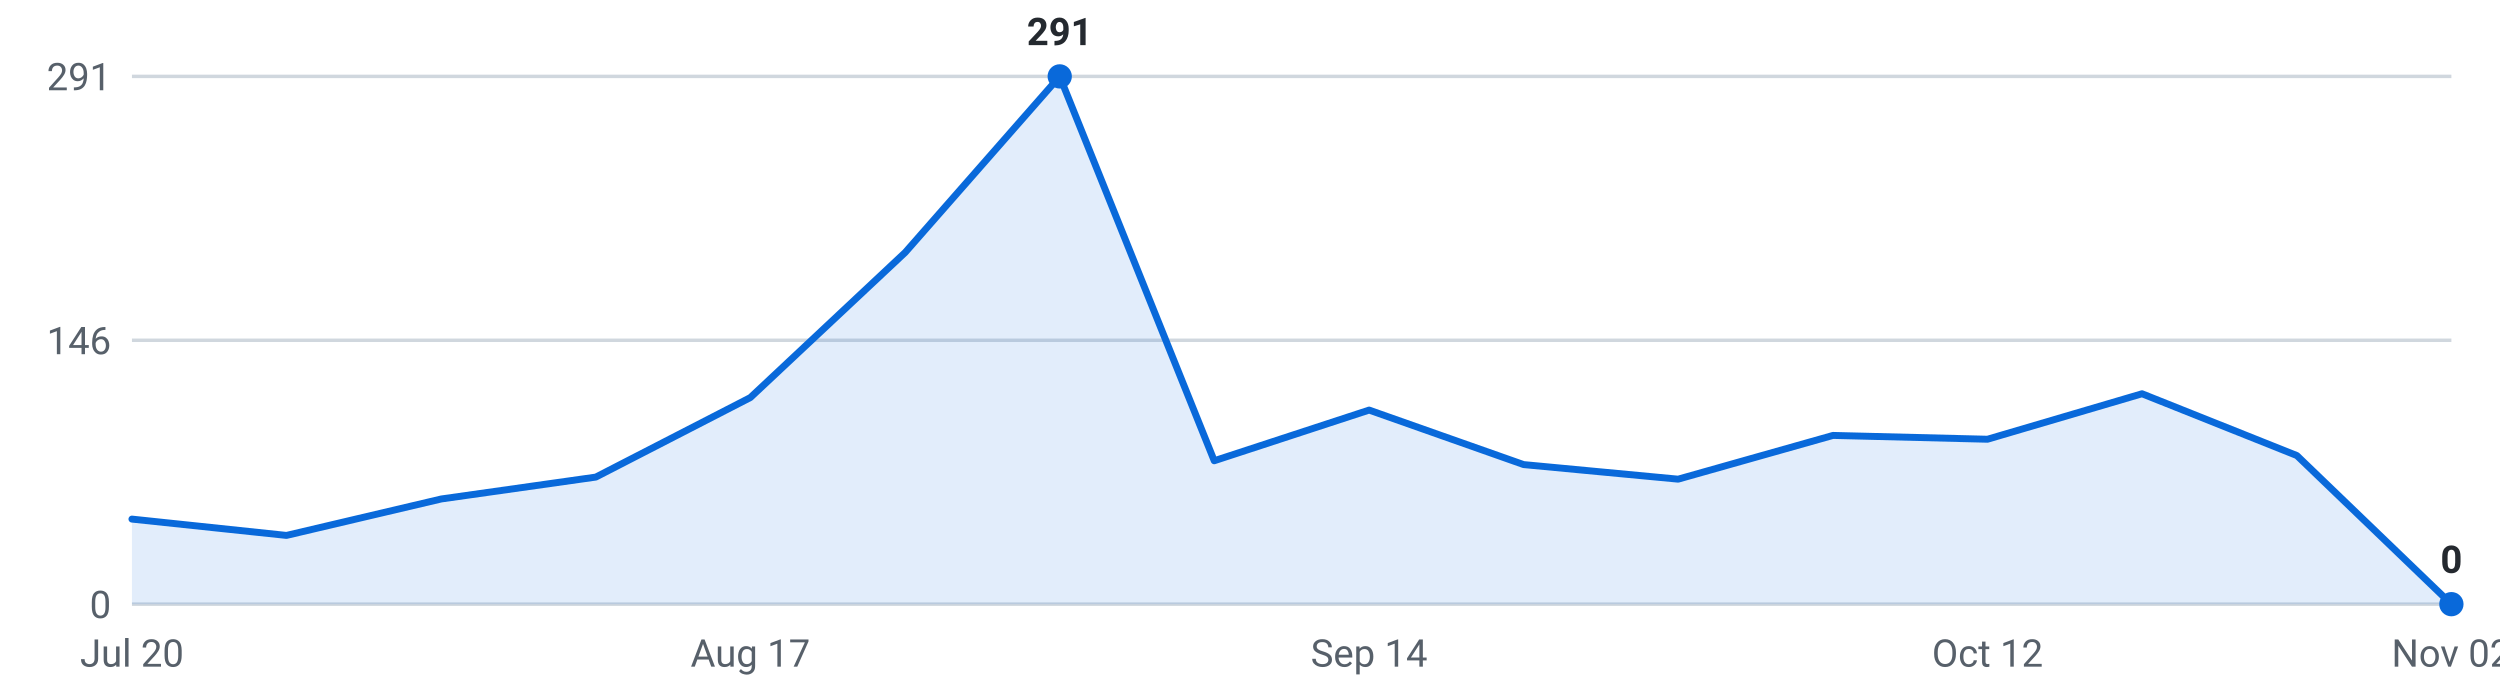
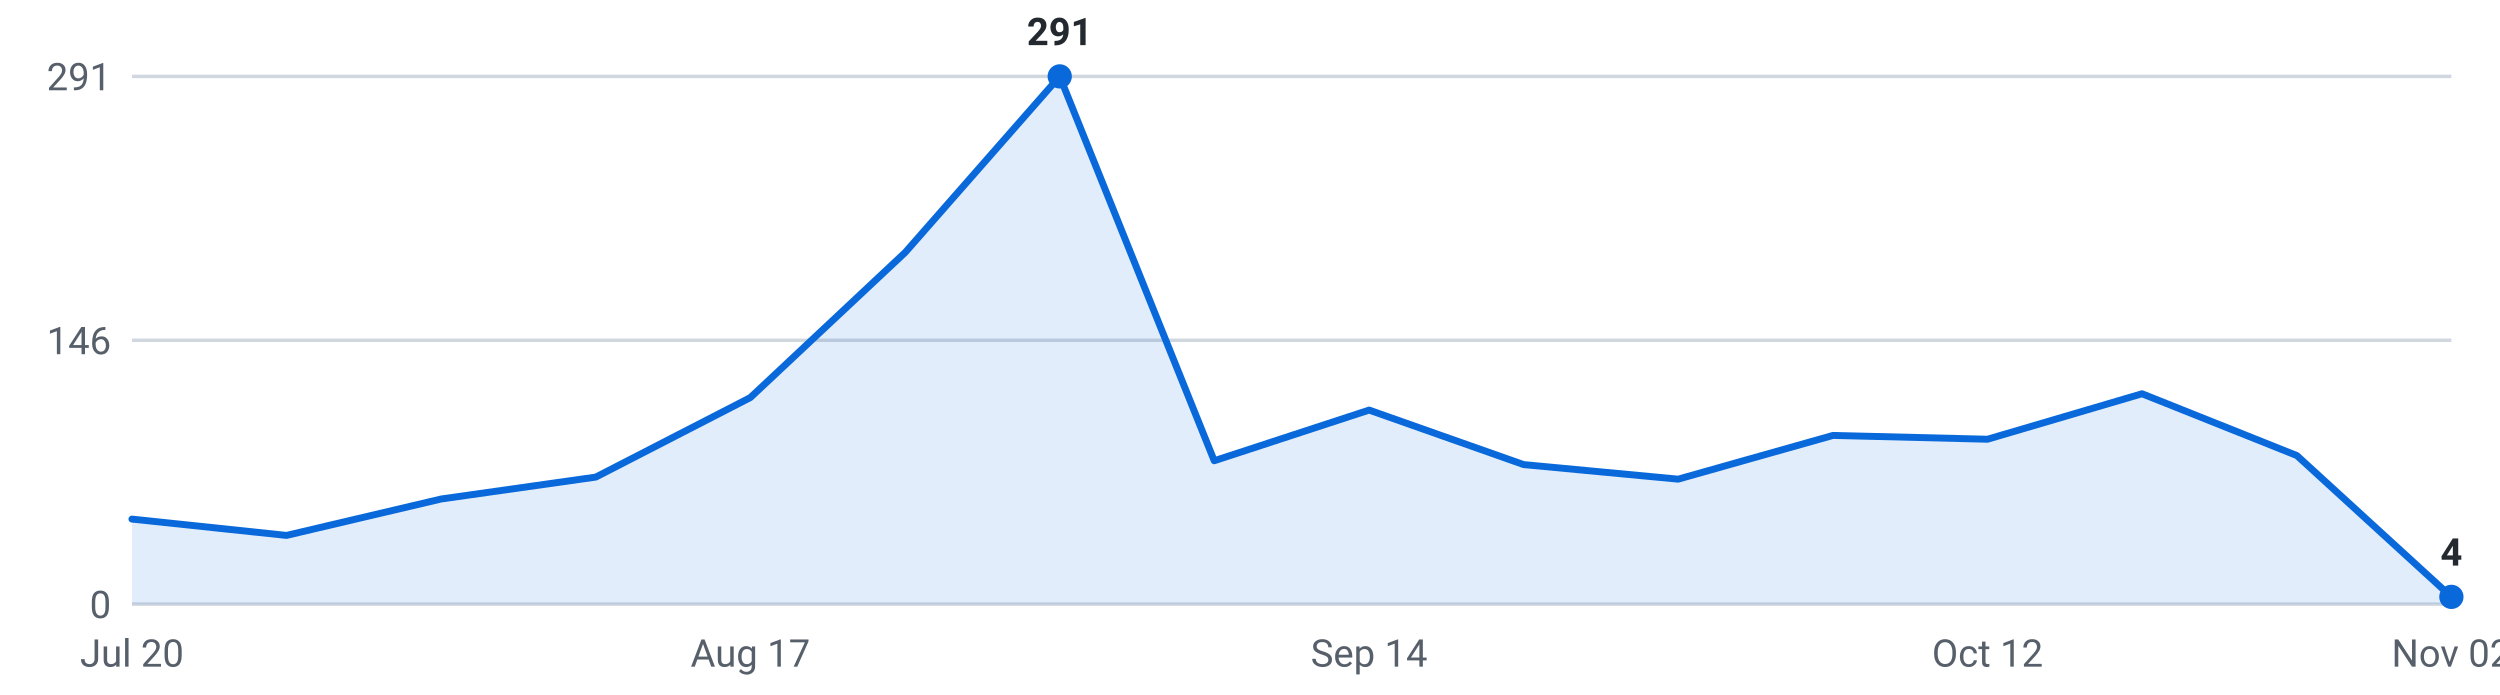
<svg xmlns="http://www.w3.org/2000/svg" viewBox="0 0 720 200" width="720" height="200" role="img" aria-label="Internships posted per week, last 16 weeks">
  <g font-family="-apple-system,Segoe UI,Roboto,sans-serif" font-size="11">
    <line x1="38" y1="174.0" x2="706" y2="174.0" stroke="#d0d7de" stroke-width="1" />
    <text x="32" y="178.0" text-anchor="end" fill="#57606a">0</text>
    <line x1="38" y1="98.0" x2="706" y2="98.0" stroke="#d0d7de" stroke-width="1" />
    <text x="32" y="102.0" text-anchor="end" fill="#57606a">146</text>
    <line x1="38" y1="22.0" x2="706" y2="22.0" stroke="#d0d7de" stroke-width="1" />
    <text x="32" y="26.0" text-anchor="end" fill="#57606a">291</text>
-     <path d="M38.0,174 L38.0,149.5 L82.5,154.2 L127.1,143.7 L171.6,137.4 L216.1,114.5 L260.7,72.7 L305.2,22.0 L349.7,132.7 L394.3,118.1 L438.8,133.8 L483.3,138.0 L527.9,125.4 L572.4,126.5 L616.9,113.4 L661.5,131.2 L706.0,174.0 L706.0,174 Z" fill="#0969da" fill-opacity="0.12" />
-     <polyline points="38.0,149.5 82.5,154.2 127.1,143.7 171.6,137.4 216.1,114.5 260.7,72.7 305.2,22.0 349.7,132.7 394.3,118.1 438.8,133.8 483.3,138.0 527.9,125.4 572.4,126.5 616.9,113.4 661.5,131.2 706.0,174.0" fill="none" stroke="#0969da" stroke-width="2" stroke-linejoin="round" stroke-linecap="round" />
+     <path d="M38.0,174 L38.0,149.5 L82.5,154.2 L127.1,143.7 L171.6,137.4 L216.1,114.5 L260.7,72.7 L305.2,22.0 L349.7,132.7 L394.3,118.1 L438.8,133.8 L483.3,138.0 L527.9,125.4 L572.4,126.5 L616.9,113.4 L661.5,131.2 L706.0,171.9 L706.0,174 Z" fill="#0969da" fill-opacity="0.12" />
+     <polyline points="38.0,149.5 82.5,154.2 127.1,143.7 171.6,137.4 216.1,114.5 260.7,72.7 305.2,22.0 349.7,132.7 394.3,118.1 438.8,133.8 483.3,138.0 527.9,125.4 572.4,126.5 616.9,113.4 661.5,131.2 706.0,171.9" fill="none" stroke="#0969da" stroke-width="2" stroke-linejoin="round" stroke-linecap="round" />
    <circle cx="305.2" cy="22.0" r="3.5" fill="#0969da" />
    <text x="305.2" y="13.0" text-anchor="middle" fill="#24292f" font-weight="600">291</text>
-     <circle cx="706.0" cy="174.0" r="3.5" fill="#0969da" />
-     <text x="706.0" y="165.0" text-anchor="middle" fill="#24292f" font-weight="600">0</text>
+     <circle cx="706.0" cy="171.9" r="3.5" fill="#0969da" />
+     <text x="706.0" y="162.9" text-anchor="middle" fill="#24292f" font-weight="600">4</text>
    <text x="38.0" y="192" text-anchor="middle" fill="#57606a">Jul 20</text>
    <text x="216.1" y="192" text-anchor="middle" fill="#57606a">Aug 17</text>
    <text x="394.3" y="192" text-anchor="middle" fill="#57606a">Sep 14</text>
    <text x="572.4" y="192" text-anchor="middle" fill="#57606a">Oct 12</text>
    <text x="706.0" y="192" text-anchor="middle" fill="#57606a">Nov 02</text>
  </g>
</svg>
